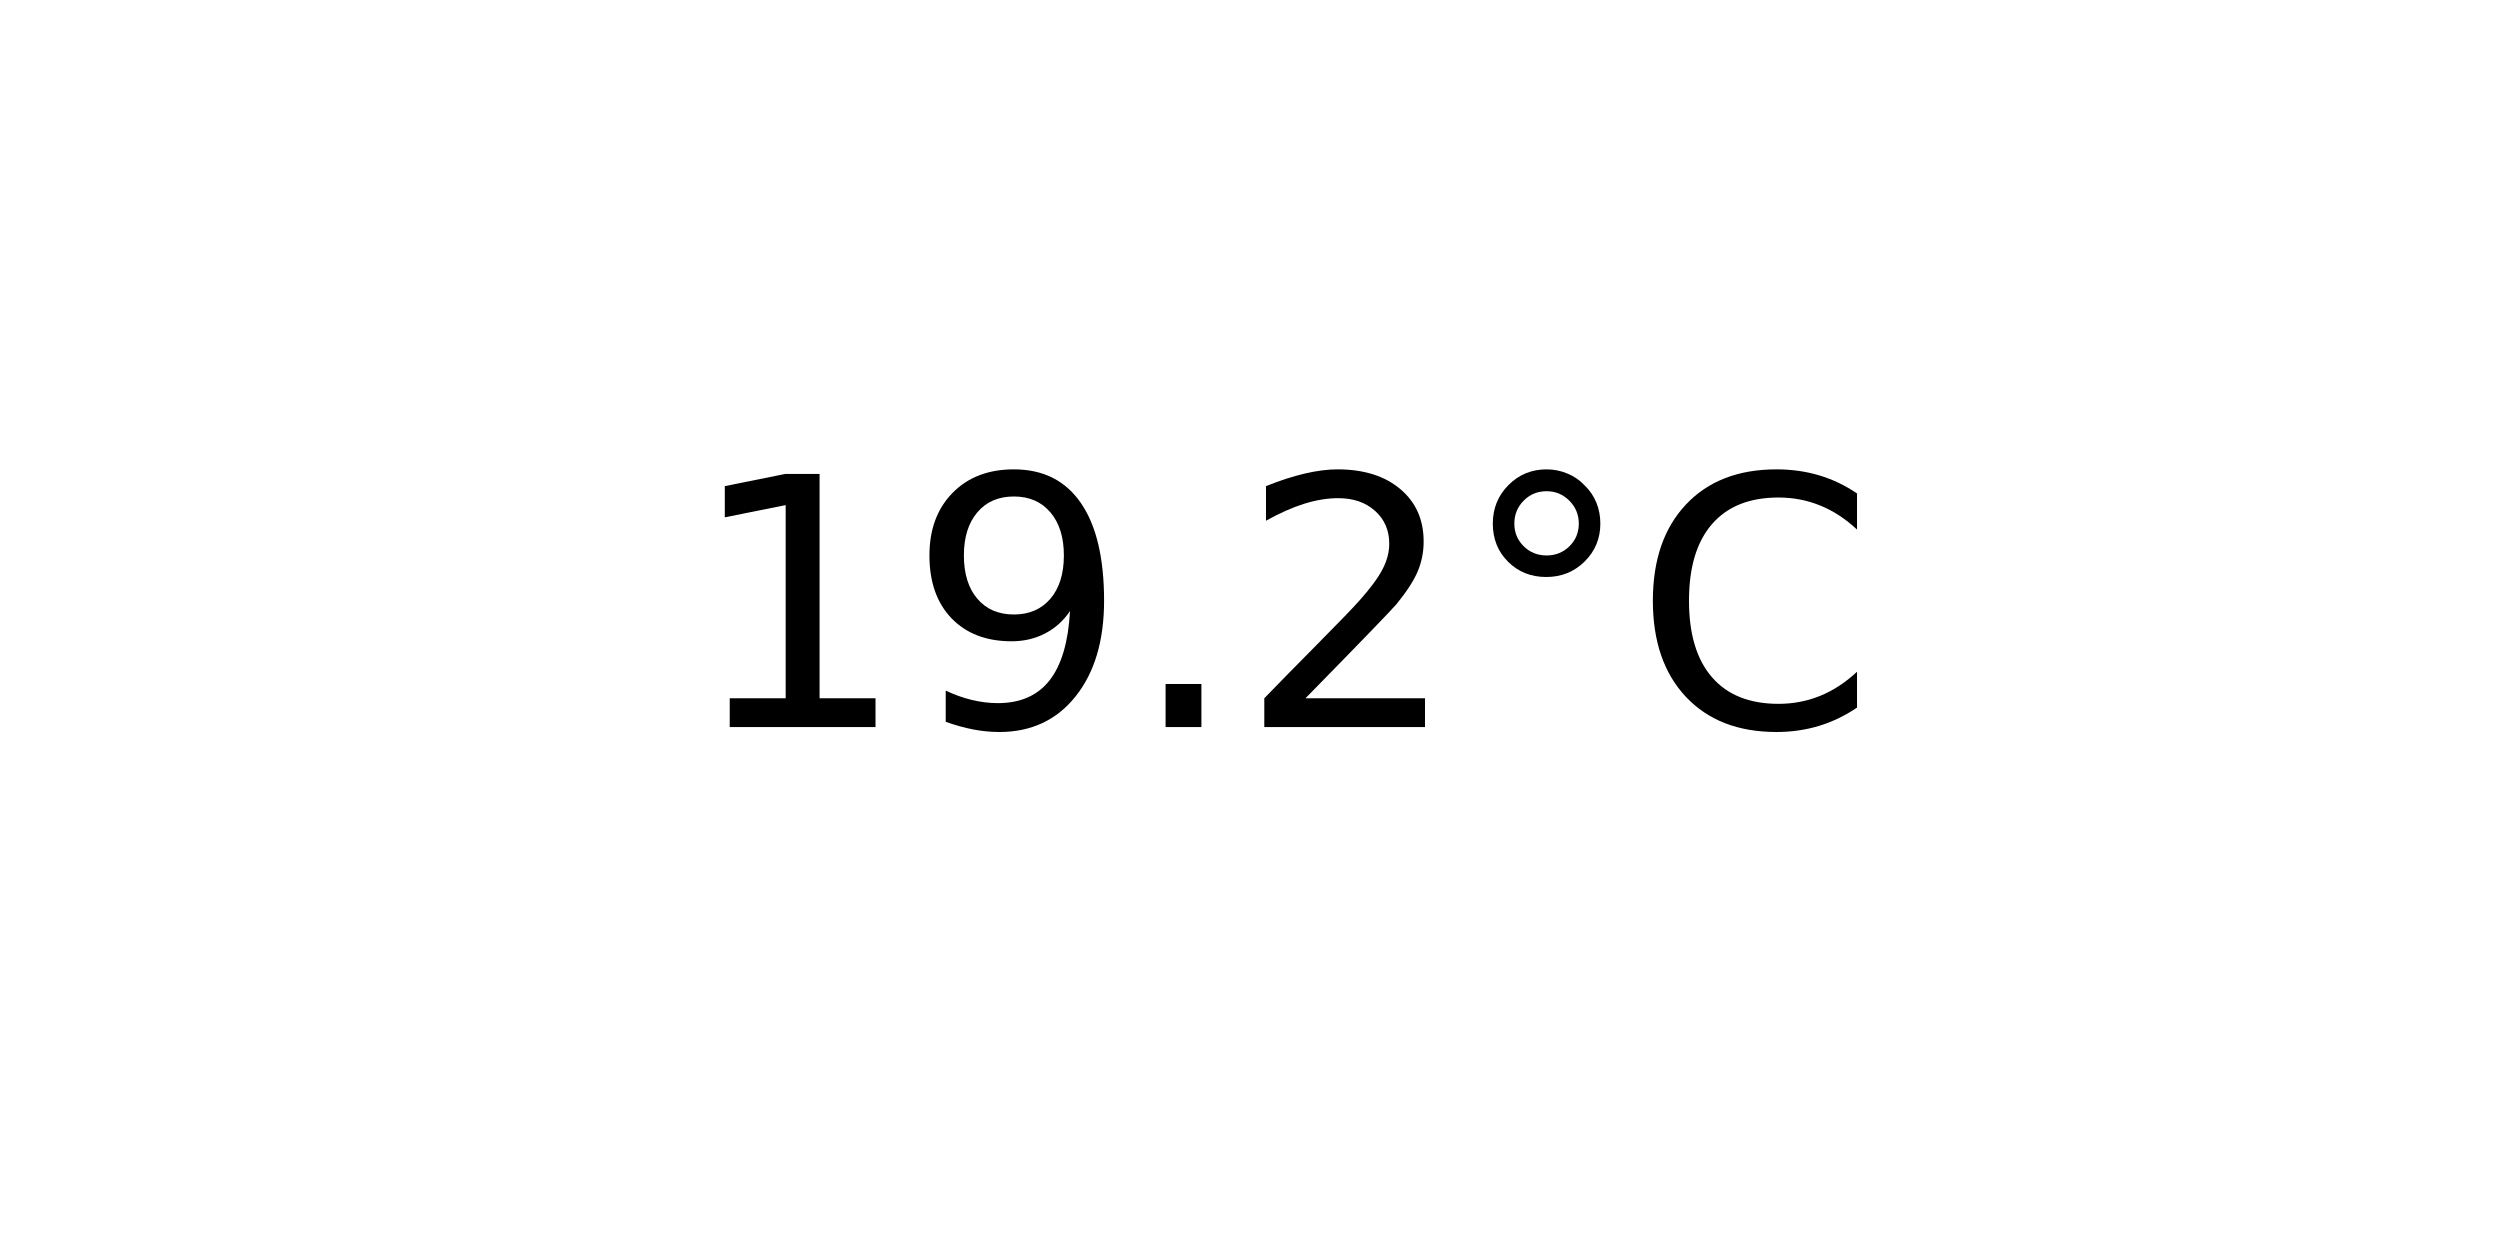
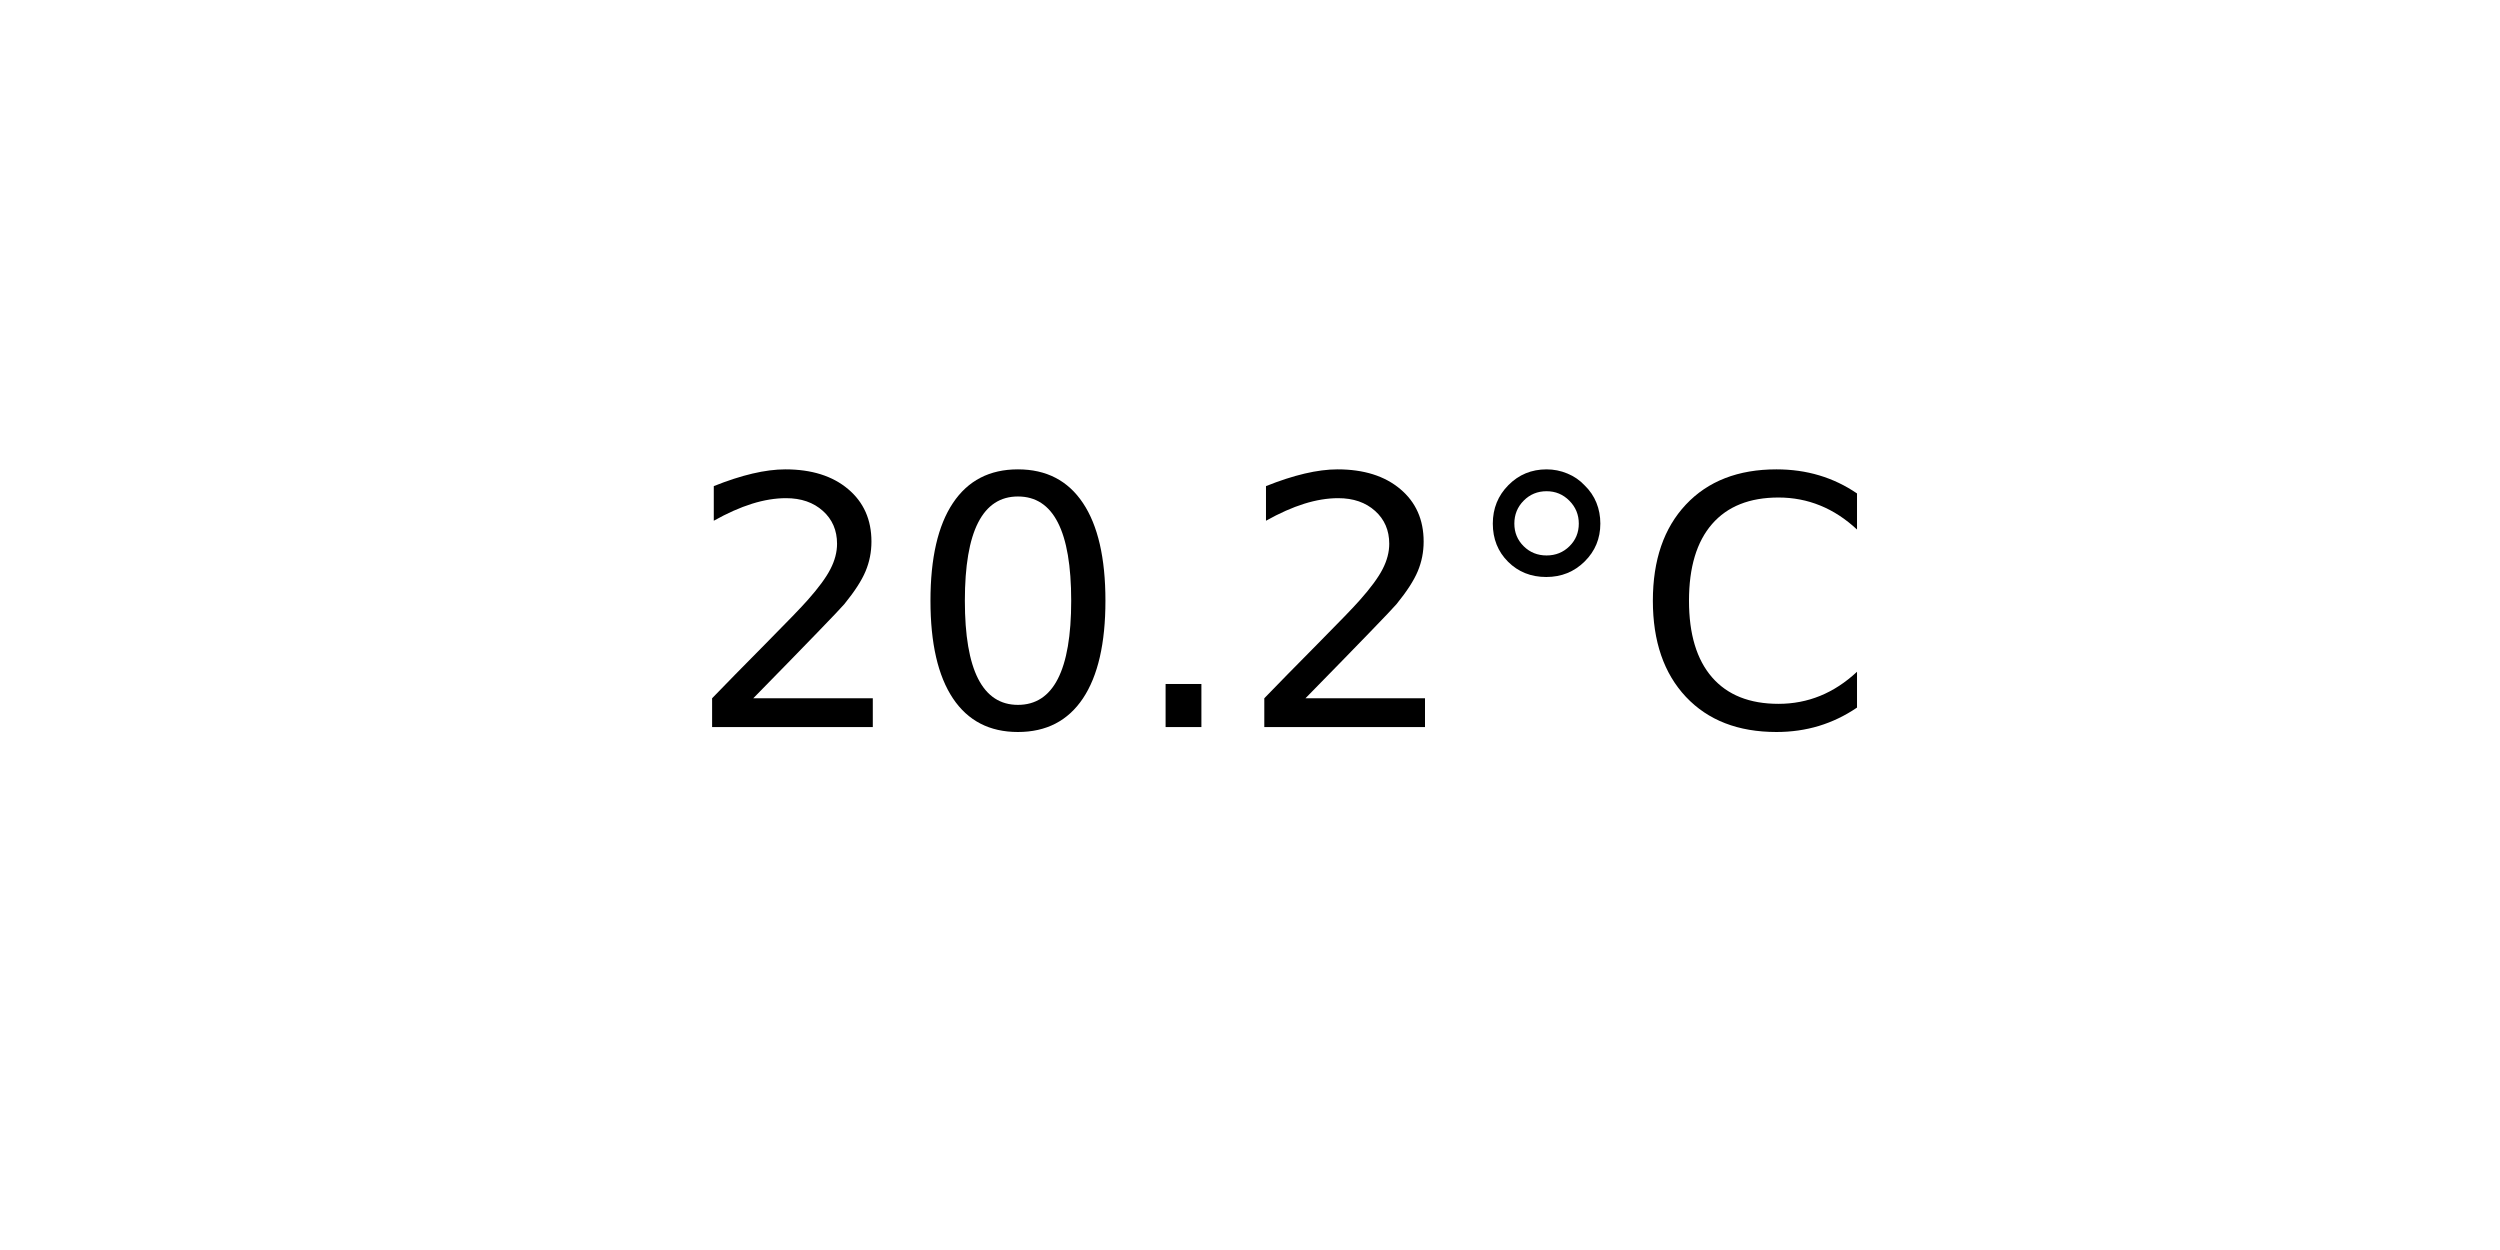
<svg xmlns="http://www.w3.org/2000/svg" xmlns:xlink="http://www.w3.org/1999/xlink" width="72pt" height="36pt" viewBox="0 0 72 36" version="1.1">
  <defs>
    <style type="text/css">*{stroke-linejoin: round; stroke-linecap: butt}</style>
  </defs>
  <g id="figure_1">
    <g id="axes_1">
      <g id="text_1">
        <g transform="translate(19.77578 20.93937) scale(0.1 -0.1)">
          <defs>
-             <path id="DejaVuSans-31" d="M 794 531  L 1825 531  L 1825 4091  L 703 3866  L 703 4441  L 1819 4666  L 2450 4666  L 2450 531  L 3481 531  L 3481 0  L 794 0  L 794 531  z " transform="scale(0.015625)" />
-             <path id="DejaVuSans-39" d="M 703 97  L 703 672  Q 941 559 1184 500  Q 1428 441 1663 441  Q 2288 441 2617 861  Q 2947 1281 2994 2138  Q 2813 1869 2534 1725  Q 2256 1581 1919 1581  Q 1219 1581 811 2004  Q 403 2428 403 3163  Q 403 3881 828 4315  Q 1253 4750 1959 4750  Q 2769 4750 3195 4129  Q 3622 3509 3622 2328  Q 3622 1225 3098 567  Q 2575 -91 1691 -91  Q 1453 -91 1209 -44  Q 966 3 703 97  z M 1959 2075  Q 2384 2075 2632 2365  Q 2881 2656 2881 3163  Q 2881 3666 2632 3958  Q 2384 4250 1959 4250  Q 1534 4250 1286 3958  Q 1038 3666 1038 3163  Q 1038 2656 1286 2365  Q 1534 2075 1959 2075  z " transform="scale(0.015625)" />
+             <path id="DejaVuSans-32" d="M 1228 531  L 3431 531  L 3431 0  L 469 0  L 469 531  Q 828 903 1448 1529  Q 2069 2156 2228 2338  Q 2531 2678 2651 2914  Q 2772 3150 2772 3378  Q 2772 3750 2511 3984  Q 2250 4219 1831 4219  Q 1534 4219 1204 4116  Q 875 4013 500 3803  L 500 4441  Q 881 4594 1212 4672  Q 1544 4750 1819 4750  Q 2544 4750 2975 4387  Q 3406 4025 3406 3419  Q 3406 3131 3298 2873  Q 3191 2616 2906 2266  Q 2828 2175 2409 1742  Q 1991 1309 1228 531  z " transform="scale(0.015625)" />
+             <path id="DejaVuSans-30" d="M 2034 4250  Q 1547 4250 1301 3770  Q 1056 3291 1056 2328  Q 1056 1369 1301 889  Q 1547 409 2034 409  Q 2525 409 2770 889  Q 3016 1369 3016 2328  Q 3016 3291 2770 3770  Q 2525 4250 2034 4250  z M 2034 4750  Q 2819 4750 3233 4129  Q 3647 3509 3647 2328  Q 3647 1150 3233 529  Q 2819 -91 2034 -91  Q 1250 -91 836 529  Q 422 1150 422 2328  Q 422 3509 836 4129  Q 1250 4750 2034 4750  z " transform="scale(0.015625)" />
            <path id="DejaVuSans-2e" d="M 684 794  L 1344 794  L 1344 0  L 684 0  L 684 794  z " transform="scale(0.015625)" />
-             <path id="DejaVuSans-32" d="M 1228 531  L 3431 531  L 3431 0  L 469 0  L 469 531  Q 828 903 1448 1529  Q 2069 2156 2228 2338  Q 2531 2678 2651 2914  Q 2772 3150 2772 3378  Q 2772 3750 2511 3984  Q 2250 4219 1831 4219  Q 1534 4219 1204 4116  Q 875 4013 500 3803  L 500 4441  Q 881 4594 1212 4672  Q 1544 4750 1819 4750  Q 2544 4750 2975 4387  Q 3406 4025 3406 3419  Q 3406 3131 3298 2873  Q 3191 2616 2906 2266  Q 2828 2175 2409 1742  Q 1991 1309 1228 531  z " transform="scale(0.015625)" />
            <path id="DejaVuSans-b0" d="M 1600 4347  Q 1350 4347 1178 4173  Q 1006 4000 1006 3750  Q 1006 3503 1178 3333  Q 1350 3163 1600 3163  Q 1850 3163 2022 3333  Q 2194 3503 2194 3750  Q 2194 3997 2020 4172  Q 1847 4347 1600 4347  z M 1600 4750  Q 1800 4750 1984 4673  Q 2169 4597 2303 4453  Q 2447 4313 2519 4134  Q 2591 3956 2591 3750  Q 2591 3338 2302 3052  Q 2013 2766 1594 2766  Q 1172 2766 890 3047  Q 609 3328 609 3750  Q 609 4169 896 4459  Q 1184 4750 1600 4750  z " transform="scale(0.015625)" />
            <path id="DejaVuSans-43" d="M 4122 4306  L 4122 3641  Q 3803 3938 3442 4084  Q 3081 4231 2675 4231  Q 1875 4231 1450 3742  Q 1025 3253 1025 2328  Q 1025 1406 1450 917  Q 1875 428 2675 428  Q 3081 428 3442 575  Q 3803 722 4122 1019  L 4122 359  Q 3791 134 3420 21  Q 3050 -91 2638 -91  Q 1578 -91 968 557  Q 359 1206 359 2328  Q 359 3453 968 4101  Q 1578 4750 2638 4750  Q 3056 4750 3426 4639  Q 3797 4528 4122 4306  z " transform="scale(0.015625)" />
          </defs>
-           <use xlink:href="#DejaVuSans-31" />
-           <use xlink:href="#DejaVuSans-39" x="63.623" />
+           <use xlink:href="#DejaVuSans-32" />
+           <use xlink:href="#DejaVuSans-30" x="63.623" />
          <use xlink:href="#DejaVuSans-2e" x="127.246" />
          <use xlink:href="#DejaVuSans-32" x="159.033" />
          <use xlink:href="#DejaVuSans-b0" x="222.656" />
          <use xlink:href="#DejaVuSans-43" x="272.656" />
        </g>
      </g>
    </g>
  </g>
</svg>
